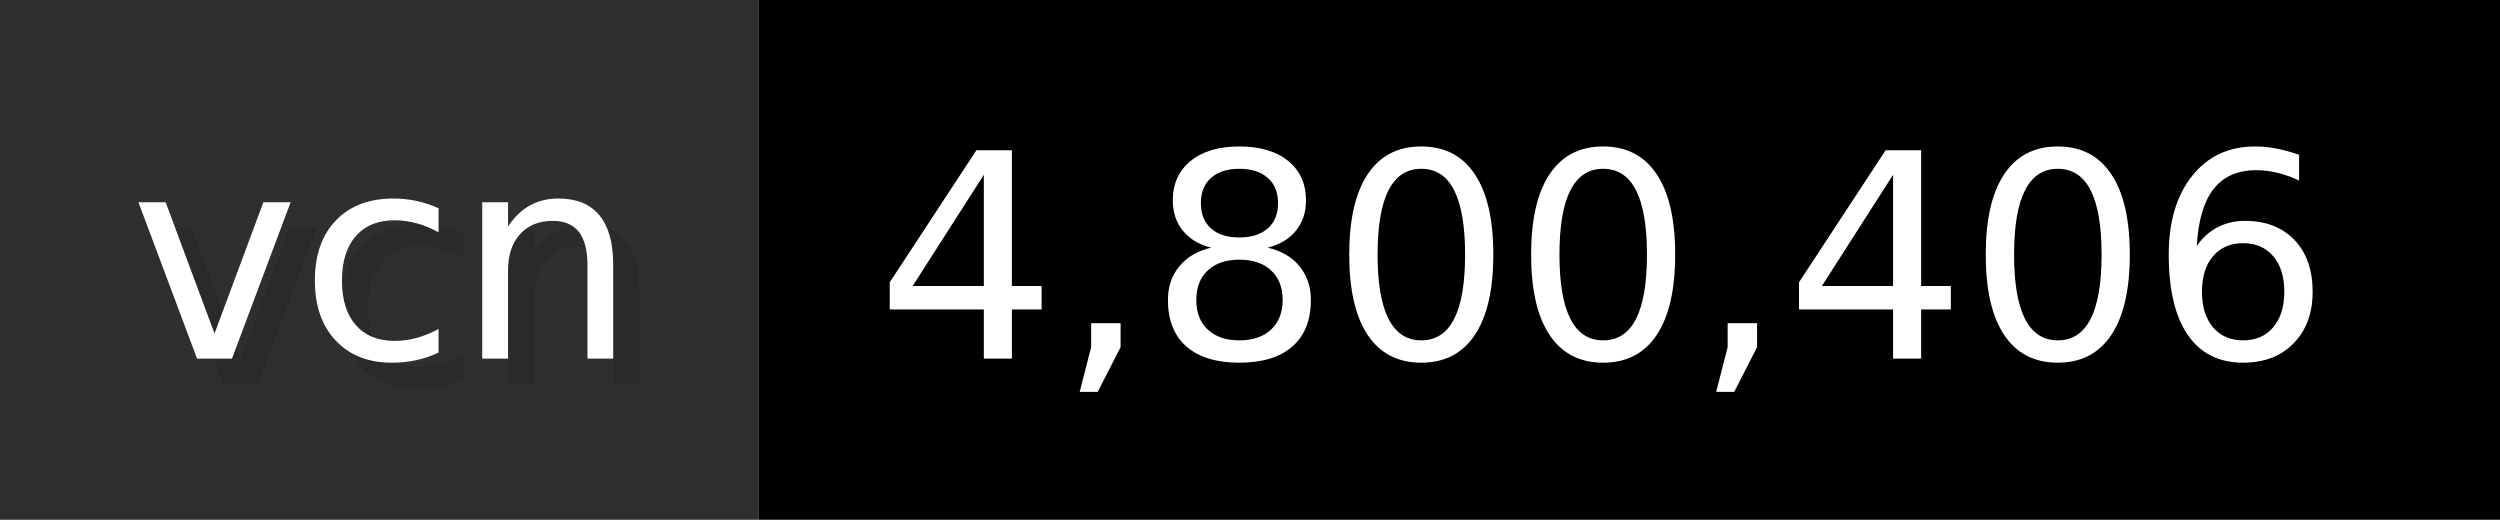
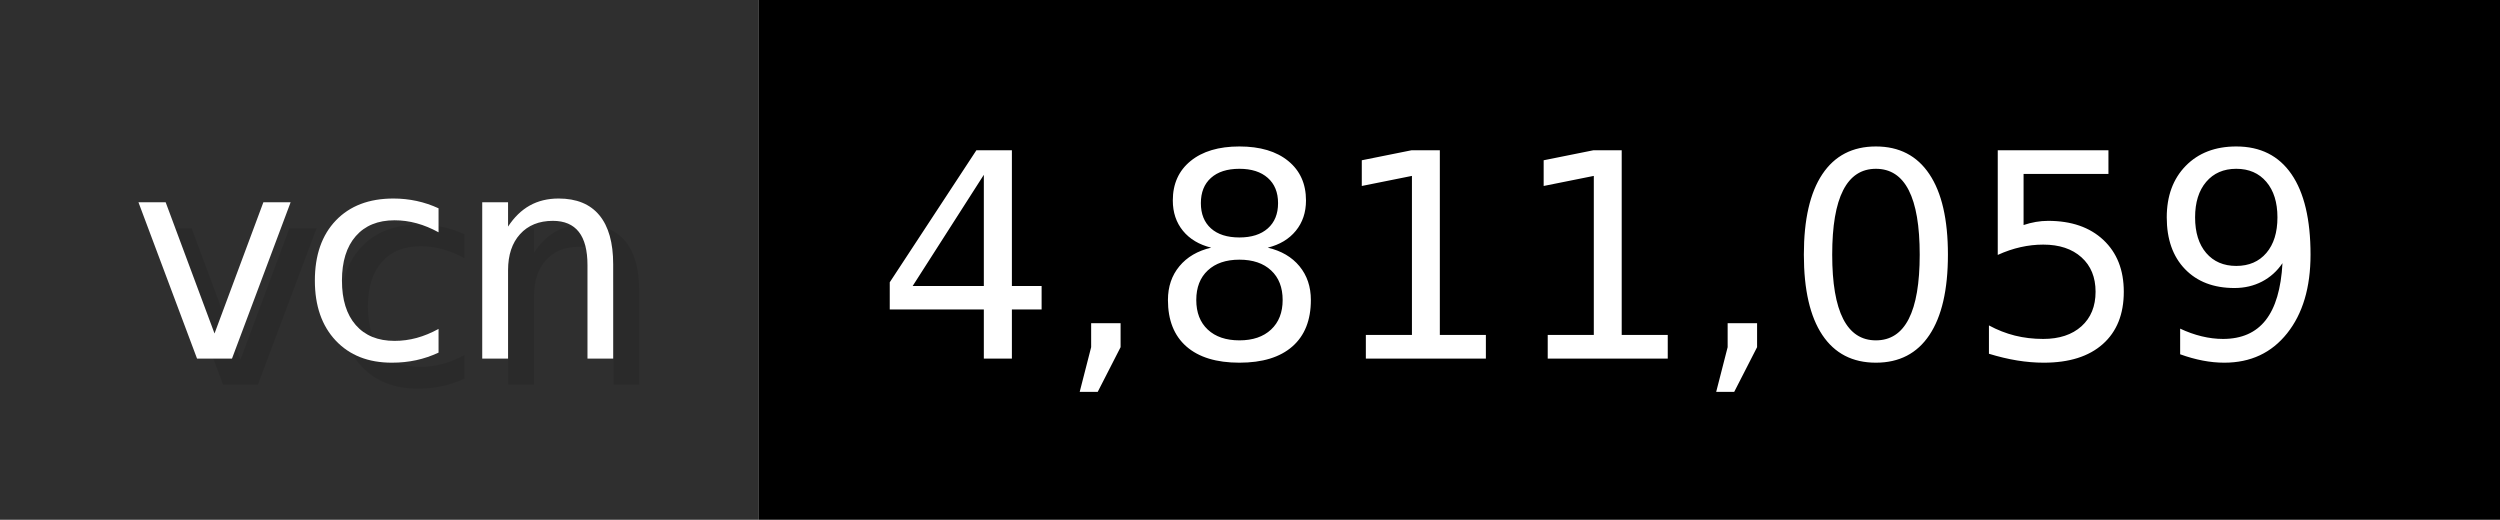
- <svg xmlns="http://www.w3.org/2000/svg" width="96.2" height="20" viewBox="0 0 962 200" role="img" aria-label="vcn: 4,800,406">
+ <svg xmlns="http://www.w3.org/2000/svg" width="96.2" height="20" viewBox="0 0 962 200" role="img" aria-label="vcn: 4,811,059">
  <g>
    <rect fill="#2F2F2F" width="292" height="200" />
    <rect fill="#" x="292" width="670" height="200" />
  </g>
  <g aria-hidden="true" fill="#fff" text-anchor="start" font-family="Verdana,DejaVu Sans,sans-serif" font-size="110">
    <text x="60" y="148" textLength="192" fill="#000" opacity="0.1">vcn</text>
    <text x="50" y="138" textLength="192">vcn</text>
-     <text x="347" y="148" textLength="570" fill="#000" opacity="0.1">4,800,406</text>
-     <text x="337" y="138" textLength="570">4,800,406</text>
+     <text x="347" y="148" textLength="570" fill="#000" opacity="0.1">4,811,059</text>
+     <text x="337" y="138" textLength="570">4,811,059</text>
  </g>
</svg>
